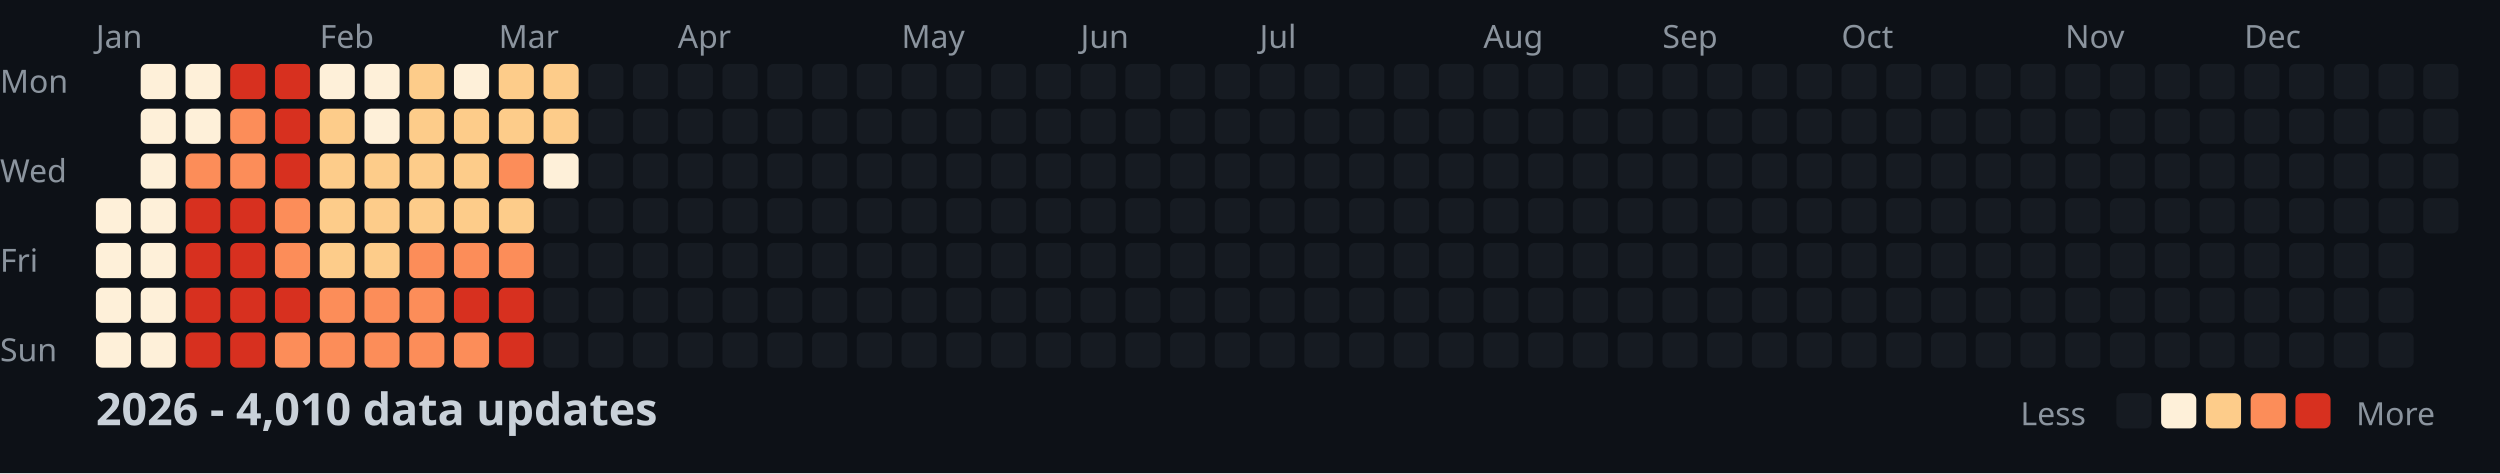
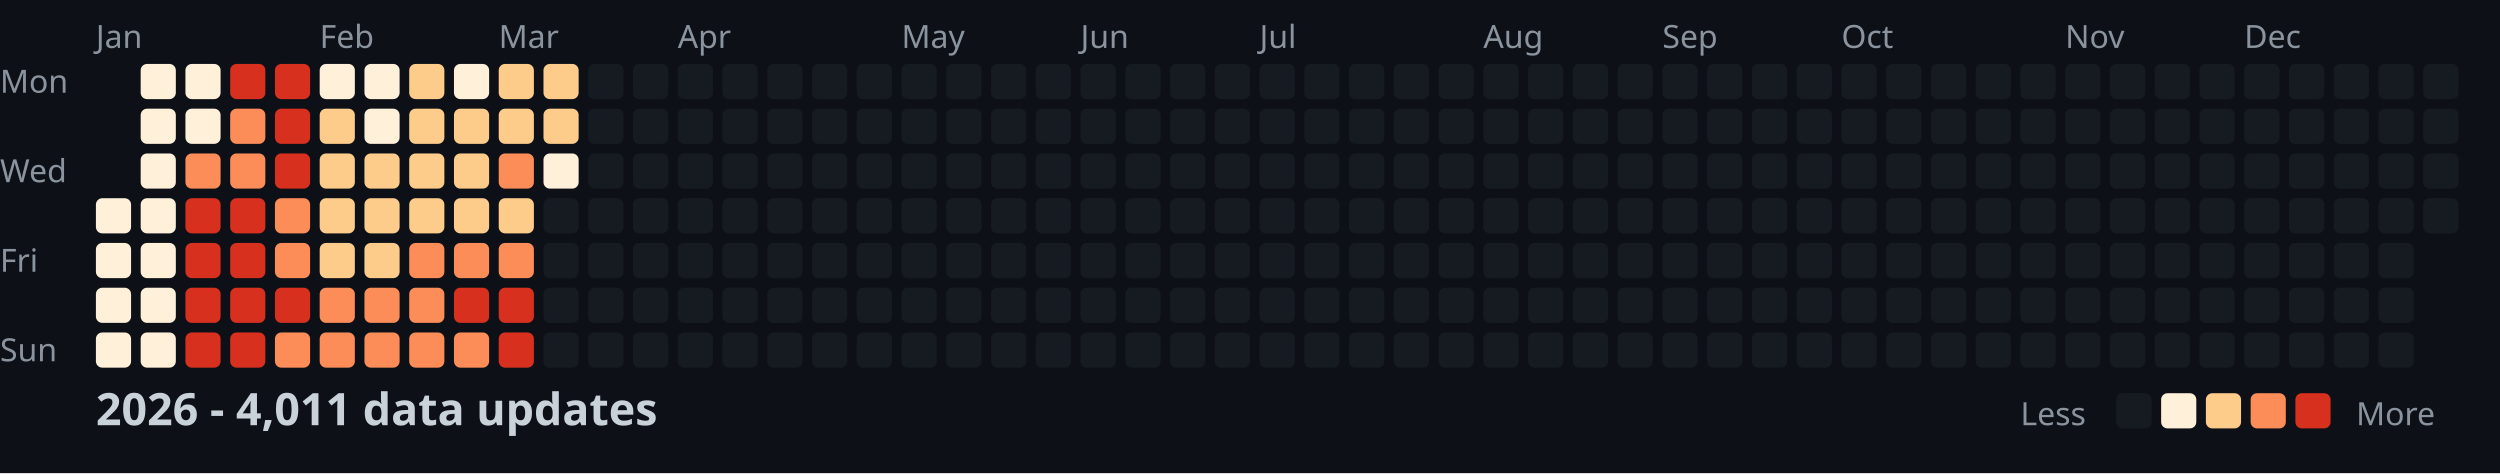
<svg xmlns="http://www.w3.org/2000/svg" width="782" height="148">
  <style>
    .month { font: 10px sans-serif; fill: #8b949e; }
    .day { font: 10px sans-serif; fill: #8b949e; }
    .title { font: bold 14px sans-serif; fill: #c9d1d9; }
    .legend { font: 10px sans-serif; fill: #8b949e; }
  </style>
  <rect width="100%" height="100%" fill="#0d1117" />
  <text x="0" y="29" class="day">Mon</text>
  <text x="0" y="57" class="day">Wed</text>
  <text x="0" y="85" class="day">Fri</text>
  <text x="0" y="113" class="day">Sun</text>
  <text x="30" y="15" class="month">Jan</text>
  <text x="100" y="15" class="month">Feb</text>
  <text x="156" y="15" class="month">Mar</text>
  <text x="212" y="15" class="month">Apr</text>
  <text x="282" y="15" class="month">May</text>
  <text x="338" y="15" class="month">Jun</text>
  <text x="394" y="15" class="month">Jul</text>
  <text x="464" y="15" class="month">Aug</text>
  <text x="520" y="15" class="month">Sep</text>
  <text x="576" y="15" class="month">Oct</text>
  <text x="646" y="15" class="month">Nov</text>
  <text x="702" y="15" class="month">Dec</text>
  <rect x="30" y="62" width="11" height="11" fill="#fef0d9" rx="2" />
  <rect x="30" y="76" width="11" height="11" fill="#fef0d9" rx="2" />
  <rect x="30" y="90" width="11" height="11" fill="#fef0d9" rx="2" />
  <rect x="30" y="104" width="11" height="11" fill="#fef0d9" rx="2" />
  <rect x="44" y="20" width="11" height="11" fill="#fef0d9" rx="2" />
  <rect x="44" y="34" width="11" height="11" fill="#fef0d9" rx="2" />
  <rect x="44" y="48" width="11" height="11" fill="#fef0d9" rx="2" />
  <rect x="44" y="62" width="11" height="11" fill="#fef0d9" rx="2" />
  <rect x="44" y="76" width="11" height="11" fill="#fef0d9" rx="2" />
  <rect x="44" y="90" width="11" height="11" fill="#fef0d9" rx="2" />
  <rect x="44" y="104" width="11" height="11" fill="#fef0d9" rx="2" />
  <rect x="58" y="20" width="11" height="11" fill="#fef0d9" rx="2" />
  <rect x="58" y="34" width="11" height="11" fill="#fef0d9" rx="2" />
  <rect x="58" y="48" width="11" height="11" fill="#fc8d59" rx="2" />
  <rect x="58" y="62" width="11" height="11" fill="#d7301f" rx="2" />
  <rect x="58" y="76" width="11" height="11" fill="#d7301f" rx="2" />
  <rect x="58" y="90" width="11" height="11" fill="#d7301f" rx="2" />
  <rect x="58" y="104" width="11" height="11" fill="#d7301f" rx="2" />
  <rect x="72" y="20" width="11" height="11" fill="#d7301f" rx="2" />
  <rect x="72" y="34" width="11" height="11" fill="#fc8d59" rx="2" />
  <rect x="72" y="48" width="11" height="11" fill="#fc8d59" rx="2" />
  <rect x="72" y="62" width="11" height="11" fill="#d7301f" rx="2" />
  <rect x="72" y="76" width="11" height="11" fill="#d7301f" rx="2" />
  <rect x="72" y="90" width="11" height="11" fill="#d7301f" rx="2" />
  <rect x="72" y="104" width="11" height="11" fill="#d7301f" rx="2" />
  <rect x="86" y="20" width="11" height="11" fill="#d7301f" rx="2" />
  <rect x="86" y="34" width="11" height="11" fill="#d7301f" rx="2" />
  <rect x="86" y="48" width="11" height="11" fill="#d7301f" rx="2" />
  <rect x="86" y="62" width="11" height="11" fill="#fc8d59" rx="2" />
  <rect x="86" y="76" width="11" height="11" fill="#fc8d59" rx="2" />
  <rect x="86" y="90" width="11" height="11" fill="#d7301f" rx="2" />
  <rect x="86" y="104" width="11" height="11" fill="#fc8d59" rx="2" />
  <rect x="100" y="20" width="11" height="11" fill="#fef0d9" rx="2" />
  <rect x="100" y="34" width="11" height="11" fill="#fdcc8a" rx="2" />
  <rect x="100" y="48" width="11" height="11" fill="#fdcc8a" rx="2" />
  <rect x="100" y="62" width="11" height="11" fill="#fdcc8a" rx="2" />
  <rect x="100" y="76" width="11" height="11" fill="#fdcc8a" rx="2" />
  <rect x="100" y="90" width="11" height="11" fill="#fc8d59" rx="2" />
  <rect x="100" y="104" width="11" height="11" fill="#fc8d59" rx="2" />
  <rect x="114" y="20" width="11" height="11" fill="#fef0d9" rx="2" />
  <rect x="114" y="34" width="11" height="11" fill="#fef0d9" rx="2" />
  <rect x="114" y="48" width="11" height="11" fill="#fdcc8a" rx="2" />
  <rect x="114" y="62" width="11" height="11" fill="#fdcc8a" rx="2" />
  <rect x="114" y="76" width="11" height="11" fill="#fdcc8a" rx="2" />
  <rect x="114" y="90" width="11" height="11" fill="#fc8d59" rx="2" />
  <rect x="114" y="104" width="11" height="11" fill="#fc8d59" rx="2" />
  <rect x="128" y="20" width="11" height="11" fill="#fdcc8a" rx="2" />
  <rect x="128" y="34" width="11" height="11" fill="#fdcc8a" rx="2" />
  <rect x="128" y="48" width="11" height="11" fill="#fdcc8a" rx="2" />
  <rect x="128" y="62" width="11" height="11" fill="#fdcc8a" rx="2" />
  <rect x="128" y="76" width="11" height="11" fill="#fc8d59" rx="2" />
  <rect x="128" y="90" width="11" height="11" fill="#fc8d59" rx="2" />
  <rect x="128" y="104" width="11" height="11" fill="#fc8d59" rx="2" />
  <rect x="142" y="20" width="11" height="11" fill="#fef0d9" rx="2" />
  <rect x="142" y="34" width="11" height="11" fill="#fdcc8a" rx="2" />
  <rect x="142" y="48" width="11" height="11" fill="#fdcc8a" rx="2" />
  <rect x="142" y="62" width="11" height="11" fill="#fdcc8a" rx="2" />
  <rect x="142" y="76" width="11" height="11" fill="#fc8d59" rx="2" />
  <rect x="142" y="90" width="11" height="11" fill="#d7301f" rx="2" />
  <rect x="142" y="104" width="11" height="11" fill="#fc8d59" rx="2" />
  <rect x="156" y="20" width="11" height="11" fill="#fdcc8a" rx="2" />
  <rect x="156" y="34" width="11" height="11" fill="#fdcc8a" rx="2" />
  <rect x="156" y="48" width="11" height="11" fill="#fc8d59" rx="2" />
  <rect x="156" y="62" width="11" height="11" fill="#fdcc8a" rx="2" />
  <rect x="156" y="76" width="11" height="11" fill="#fc8d59" rx="2" />
  <rect x="156" y="90" width="11" height="11" fill="#d7301f" rx="2" />
  <rect x="156" y="104" width="11" height="11" fill="#d7301f" rx="2" />
  <rect x="170" y="20" width="11" height="11" fill="#fdcc8a" rx="2" />
  <rect x="170" y="34" width="11" height="11" fill="#fdcc8a" rx="2" />
  <rect x="170" y="48" width="11" height="11" fill="#fef0d9" rx="2" />
  <rect x="170" y="62" width="11" height="11" fill="#161b22" rx="2" />
  <rect x="170" y="76" width="11" height="11" fill="#161b22" rx="2" />
  <rect x="170" y="90" width="11" height="11" fill="#161b22" rx="2" />
  <rect x="170" y="104" width="11" height="11" fill="#161b22" rx="2" />
  <rect x="184" y="20" width="11" height="11" fill="#161b22" rx="2" />
  <rect x="184" y="34" width="11" height="11" fill="#161b22" rx="2" />
  <rect x="184" y="48" width="11" height="11" fill="#161b22" rx="2" />
  <rect x="184" y="62" width="11" height="11" fill="#161b22" rx="2" />
  <rect x="184" y="76" width="11" height="11" fill="#161b22" rx="2" />
  <rect x="184" y="90" width="11" height="11" fill="#161b22" rx="2" />
  <rect x="184" y="104" width="11" height="11" fill="#161b22" rx="2" />
  <rect x="198" y="20" width="11" height="11" fill="#161b22" rx="2" />
  <rect x="198" y="34" width="11" height="11" fill="#161b22" rx="2" />
  <rect x="198" y="48" width="11" height="11" fill="#161b22" rx="2" />
  <rect x="198" y="62" width="11" height="11" fill="#161b22" rx="2" />
  <rect x="198" y="76" width="11" height="11" fill="#161b22" rx="2" />
  <rect x="198" y="90" width="11" height="11" fill="#161b22" rx="2" />
  <rect x="198" y="104" width="11" height="11" fill="#161b22" rx="2" />
  <rect x="212" y="20" width="11" height="11" fill="#161b22" rx="2" />
  <rect x="212" y="34" width="11" height="11" fill="#161b22" rx="2" />
  <rect x="212" y="48" width="11" height="11" fill="#161b22" rx="2" />
  <rect x="212" y="62" width="11" height="11" fill="#161b22" rx="2" />
  <rect x="212" y="76" width="11" height="11" fill="#161b22" rx="2" />
  <rect x="212" y="90" width="11" height="11" fill="#161b22" rx="2" />
  <rect x="212" y="104" width="11" height="11" fill="#161b22" rx="2" />
  <rect x="226" y="20" width="11" height="11" fill="#161b22" rx="2" />
  <rect x="226" y="34" width="11" height="11" fill="#161b22" rx="2" />
  <rect x="226" y="48" width="11" height="11" fill="#161b22" rx="2" />
  <rect x="226" y="62" width="11" height="11" fill="#161b22" rx="2" />
  <rect x="226" y="76" width="11" height="11" fill="#161b22" rx="2" />
  <rect x="226" y="90" width="11" height="11" fill="#161b22" rx="2" />
  <rect x="226" y="104" width="11" height="11" fill="#161b22" rx="2" />
  <rect x="240" y="20" width="11" height="11" fill="#161b22" rx="2" />
  <rect x="240" y="34" width="11" height="11" fill="#161b22" rx="2" />
  <rect x="240" y="48" width="11" height="11" fill="#161b22" rx="2" />
  <rect x="240" y="62" width="11" height="11" fill="#161b22" rx="2" />
  <rect x="240" y="76" width="11" height="11" fill="#161b22" rx="2" />
  <rect x="240" y="90" width="11" height="11" fill="#161b22" rx="2" />
  <rect x="240" y="104" width="11" height="11" fill="#161b22" rx="2" />
  <rect x="254" y="20" width="11" height="11" fill="#161b22" rx="2" />
  <rect x="254" y="34" width="11" height="11" fill="#161b22" rx="2" />
  <rect x="254" y="48" width="11" height="11" fill="#161b22" rx="2" />
  <rect x="254" y="62" width="11" height="11" fill="#161b22" rx="2" />
  <rect x="254" y="76" width="11" height="11" fill="#161b22" rx="2" />
  <rect x="254" y="90" width="11" height="11" fill="#161b22" rx="2" />
  <rect x="254" y="104" width="11" height="11" fill="#161b22" rx="2" />
  <rect x="268" y="20" width="11" height="11" fill="#161b22" rx="2" />
  <rect x="268" y="34" width="11" height="11" fill="#161b22" rx="2" />
  <rect x="268" y="48" width="11" height="11" fill="#161b22" rx="2" />
  <rect x="268" y="62" width="11" height="11" fill="#161b22" rx="2" />
  <rect x="268" y="76" width="11" height="11" fill="#161b22" rx="2" />
  <rect x="268" y="90" width="11" height="11" fill="#161b22" rx="2" />
  <rect x="268" y="104" width="11" height="11" fill="#161b22" rx="2" />
  <rect x="282" y="20" width="11" height="11" fill="#161b22" rx="2" />
  <rect x="282" y="34" width="11" height="11" fill="#161b22" rx="2" />
  <rect x="282" y="48" width="11" height="11" fill="#161b22" rx="2" />
  <rect x="282" y="62" width="11" height="11" fill="#161b22" rx="2" />
  <rect x="282" y="76" width="11" height="11" fill="#161b22" rx="2" />
  <rect x="282" y="90" width="11" height="11" fill="#161b22" rx="2" />
  <rect x="282" y="104" width="11" height="11" fill="#161b22" rx="2" />
  <rect x="296" y="20" width="11" height="11" fill="#161b22" rx="2" />
  <rect x="296" y="34" width="11" height="11" fill="#161b22" rx="2" />
  <rect x="296" y="48" width="11" height="11" fill="#161b22" rx="2" />
  <rect x="296" y="62" width="11" height="11" fill="#161b22" rx="2" />
  <rect x="296" y="76" width="11" height="11" fill="#161b22" rx="2" />
  <rect x="296" y="90" width="11" height="11" fill="#161b22" rx="2" />
  <rect x="296" y="104" width="11" height="11" fill="#161b22" rx="2" />
  <rect x="310" y="20" width="11" height="11" fill="#161b22" rx="2" />
  <rect x="310" y="34" width="11" height="11" fill="#161b22" rx="2" />
  <rect x="310" y="48" width="11" height="11" fill="#161b22" rx="2" />
  <rect x="310" y="62" width="11" height="11" fill="#161b22" rx="2" />
  <rect x="310" y="76" width="11" height="11" fill="#161b22" rx="2" />
  <rect x="310" y="90" width="11" height="11" fill="#161b22" rx="2" />
  <rect x="310" y="104" width="11" height="11" fill="#161b22" rx="2" />
  <rect x="324" y="20" width="11" height="11" fill="#161b22" rx="2" />
  <rect x="324" y="34" width="11" height="11" fill="#161b22" rx="2" />
  <rect x="324" y="48" width="11" height="11" fill="#161b22" rx="2" />
  <rect x="324" y="62" width="11" height="11" fill="#161b22" rx="2" />
  <rect x="324" y="76" width="11" height="11" fill="#161b22" rx="2" />
  <rect x="324" y="90" width="11" height="11" fill="#161b22" rx="2" />
  <rect x="324" y="104" width="11" height="11" fill="#161b22" rx="2" />
  <rect x="338" y="20" width="11" height="11" fill="#161b22" rx="2" />
  <rect x="338" y="34" width="11" height="11" fill="#161b22" rx="2" />
  <rect x="338" y="48" width="11" height="11" fill="#161b22" rx="2" />
  <rect x="338" y="62" width="11" height="11" fill="#161b22" rx="2" />
  <rect x="338" y="76" width="11" height="11" fill="#161b22" rx="2" />
  <rect x="338" y="90" width="11" height="11" fill="#161b22" rx="2" />
  <rect x="338" y="104" width="11" height="11" fill="#161b22" rx="2" />
  <rect x="352" y="20" width="11" height="11" fill="#161b22" rx="2" />
  <rect x="352" y="34" width="11" height="11" fill="#161b22" rx="2" />
  <rect x="352" y="48" width="11" height="11" fill="#161b22" rx="2" />
  <rect x="352" y="62" width="11" height="11" fill="#161b22" rx="2" />
  <rect x="352" y="76" width="11" height="11" fill="#161b22" rx="2" />
  <rect x="352" y="90" width="11" height="11" fill="#161b22" rx="2" />
  <rect x="352" y="104" width="11" height="11" fill="#161b22" rx="2" />
  <rect x="366" y="20" width="11" height="11" fill="#161b22" rx="2" />
  <rect x="366" y="34" width="11" height="11" fill="#161b22" rx="2" />
  <rect x="366" y="48" width="11" height="11" fill="#161b22" rx="2" />
  <rect x="366" y="62" width="11" height="11" fill="#161b22" rx="2" />
  <rect x="366" y="76" width="11" height="11" fill="#161b22" rx="2" />
  <rect x="366" y="90" width="11" height="11" fill="#161b22" rx="2" />
  <rect x="366" y="104" width="11" height="11" fill="#161b22" rx="2" />
  <rect x="380" y="20" width="11" height="11" fill="#161b22" rx="2" />
  <rect x="380" y="34" width="11" height="11" fill="#161b22" rx="2" />
  <rect x="380" y="48" width="11" height="11" fill="#161b22" rx="2" />
  <rect x="380" y="62" width="11" height="11" fill="#161b22" rx="2" />
  <rect x="380" y="76" width="11" height="11" fill="#161b22" rx="2" />
  <rect x="380" y="90" width="11" height="11" fill="#161b22" rx="2" />
  <rect x="380" y="104" width="11" height="11" fill="#161b22" rx="2" />
  <rect x="394" y="20" width="11" height="11" fill="#161b22" rx="2" />
  <rect x="394" y="34" width="11" height="11" fill="#161b22" rx="2" />
  <rect x="394" y="48" width="11" height="11" fill="#161b22" rx="2" />
  <rect x="394" y="62" width="11" height="11" fill="#161b22" rx="2" />
  <rect x="394" y="76" width="11" height="11" fill="#161b22" rx="2" />
  <rect x="394" y="90" width="11" height="11" fill="#161b22" rx="2" />
  <rect x="394" y="104" width="11" height="11" fill="#161b22" rx="2" />
  <rect x="408" y="20" width="11" height="11" fill="#161b22" rx="2" />
  <rect x="408" y="34" width="11" height="11" fill="#161b22" rx="2" />
  <rect x="408" y="48" width="11" height="11" fill="#161b22" rx="2" />
  <rect x="408" y="62" width="11" height="11" fill="#161b22" rx="2" />
  <rect x="408" y="76" width="11" height="11" fill="#161b22" rx="2" />
  <rect x="408" y="90" width="11" height="11" fill="#161b22" rx="2" />
  <rect x="408" y="104" width="11" height="11" fill="#161b22" rx="2" />
  <rect x="422" y="20" width="11" height="11" fill="#161b22" rx="2" />
  <rect x="422" y="34" width="11" height="11" fill="#161b22" rx="2" />
  <rect x="422" y="48" width="11" height="11" fill="#161b22" rx="2" />
  <rect x="422" y="62" width="11" height="11" fill="#161b22" rx="2" />
  <rect x="422" y="76" width="11" height="11" fill="#161b22" rx="2" />
  <rect x="422" y="90" width="11" height="11" fill="#161b22" rx="2" />
  <rect x="422" y="104" width="11" height="11" fill="#161b22" rx="2" />
  <rect x="436" y="20" width="11" height="11" fill="#161b22" rx="2" />
  <rect x="436" y="34" width="11" height="11" fill="#161b22" rx="2" />
  <rect x="436" y="48" width="11" height="11" fill="#161b22" rx="2" />
  <rect x="436" y="62" width="11" height="11" fill="#161b22" rx="2" />
  <rect x="436" y="76" width="11" height="11" fill="#161b22" rx="2" />
  <rect x="436" y="90" width="11" height="11" fill="#161b22" rx="2" />
  <rect x="436" y="104" width="11" height="11" fill="#161b22" rx="2" />
  <rect x="450" y="20" width="11" height="11" fill="#161b22" rx="2" />
  <rect x="450" y="34" width="11" height="11" fill="#161b22" rx="2" />
  <rect x="450" y="48" width="11" height="11" fill="#161b22" rx="2" />
  <rect x="450" y="62" width="11" height="11" fill="#161b22" rx="2" />
  <rect x="450" y="76" width="11" height="11" fill="#161b22" rx="2" />
  <rect x="450" y="90" width="11" height="11" fill="#161b22" rx="2" />
  <rect x="450" y="104" width="11" height="11" fill="#161b22" rx="2" />
  <rect x="464" y="20" width="11" height="11" fill="#161b22" rx="2" />
  <rect x="464" y="34" width="11" height="11" fill="#161b22" rx="2" />
  <rect x="464" y="48" width="11" height="11" fill="#161b22" rx="2" />
  <rect x="464" y="62" width="11" height="11" fill="#161b22" rx="2" />
  <rect x="464" y="76" width="11" height="11" fill="#161b22" rx="2" />
  <rect x="464" y="90" width="11" height="11" fill="#161b22" rx="2" />
  <rect x="464" y="104" width="11" height="11" fill="#161b22" rx="2" />
  <rect x="478" y="20" width="11" height="11" fill="#161b22" rx="2" />
  <rect x="478" y="34" width="11" height="11" fill="#161b22" rx="2" />
  <rect x="478" y="48" width="11" height="11" fill="#161b22" rx="2" />
  <rect x="478" y="62" width="11" height="11" fill="#161b22" rx="2" />
  <rect x="478" y="76" width="11" height="11" fill="#161b22" rx="2" />
  <rect x="478" y="90" width="11" height="11" fill="#161b22" rx="2" />
  <rect x="478" y="104" width="11" height="11" fill="#161b22" rx="2" />
  <rect x="492" y="20" width="11" height="11" fill="#161b22" rx="2" />
  <rect x="492" y="34" width="11" height="11" fill="#161b22" rx="2" />
  <rect x="492" y="48" width="11" height="11" fill="#161b22" rx="2" />
  <rect x="492" y="62" width="11" height="11" fill="#161b22" rx="2" />
  <rect x="492" y="76" width="11" height="11" fill="#161b22" rx="2" />
  <rect x="492" y="90" width="11" height="11" fill="#161b22" rx="2" />
  <rect x="492" y="104" width="11" height="11" fill="#161b22" rx="2" />
  <rect x="506" y="20" width="11" height="11" fill="#161b22" rx="2" />
  <rect x="506" y="34" width="11" height="11" fill="#161b22" rx="2" />
  <rect x="506" y="48" width="11" height="11" fill="#161b22" rx="2" />
  <rect x="506" y="62" width="11" height="11" fill="#161b22" rx="2" />
  <rect x="506" y="76" width="11" height="11" fill="#161b22" rx="2" />
  <rect x="506" y="90" width="11" height="11" fill="#161b22" rx="2" />
  <rect x="506" y="104" width="11" height="11" fill="#161b22" rx="2" />
  <rect x="520" y="20" width="11" height="11" fill="#161b22" rx="2" />
  <rect x="520" y="34" width="11" height="11" fill="#161b22" rx="2" />
  <rect x="520" y="48" width="11" height="11" fill="#161b22" rx="2" />
  <rect x="520" y="62" width="11" height="11" fill="#161b22" rx="2" />
  <rect x="520" y="76" width="11" height="11" fill="#161b22" rx="2" />
  <rect x="520" y="90" width="11" height="11" fill="#161b22" rx="2" />
  <rect x="520" y="104" width="11" height="11" fill="#161b22" rx="2" />
  <rect x="534" y="20" width="11" height="11" fill="#161b22" rx="2" />
  <rect x="534" y="34" width="11" height="11" fill="#161b22" rx="2" />
  <rect x="534" y="48" width="11" height="11" fill="#161b22" rx="2" />
  <rect x="534" y="62" width="11" height="11" fill="#161b22" rx="2" />
  <rect x="534" y="76" width="11" height="11" fill="#161b22" rx="2" />
  <rect x="534" y="90" width="11" height="11" fill="#161b22" rx="2" />
  <rect x="534" y="104" width="11" height="11" fill="#161b22" rx="2" />
  <rect x="548" y="20" width="11" height="11" fill="#161b22" rx="2" />
  <rect x="548" y="34" width="11" height="11" fill="#161b22" rx="2" />
  <rect x="548" y="48" width="11" height="11" fill="#161b22" rx="2" />
  <rect x="548" y="62" width="11" height="11" fill="#161b22" rx="2" />
  <rect x="548" y="76" width="11" height="11" fill="#161b22" rx="2" />
  <rect x="548" y="90" width="11" height="11" fill="#161b22" rx="2" />
  <rect x="548" y="104" width="11" height="11" fill="#161b22" rx="2" />
  <rect x="562" y="20" width="11" height="11" fill="#161b22" rx="2" />
  <rect x="562" y="34" width="11" height="11" fill="#161b22" rx="2" />
  <rect x="562" y="48" width="11" height="11" fill="#161b22" rx="2" />
  <rect x="562" y="62" width="11" height="11" fill="#161b22" rx="2" />
  <rect x="562" y="76" width="11" height="11" fill="#161b22" rx="2" />
  <rect x="562" y="90" width="11" height="11" fill="#161b22" rx="2" />
  <rect x="562" y="104" width="11" height="11" fill="#161b22" rx="2" />
  <rect x="576" y="20" width="11" height="11" fill="#161b22" rx="2" />
  <rect x="576" y="34" width="11" height="11" fill="#161b22" rx="2" />
  <rect x="576" y="48" width="11" height="11" fill="#161b22" rx="2" />
  <rect x="576" y="62" width="11" height="11" fill="#161b22" rx="2" />
  <rect x="576" y="76" width="11" height="11" fill="#161b22" rx="2" />
  <rect x="576" y="90" width="11" height="11" fill="#161b22" rx="2" />
  <rect x="576" y="104" width="11" height="11" fill="#161b22" rx="2" />
  <rect x="590" y="20" width="11" height="11" fill="#161b22" rx="2" />
  <rect x="590" y="34" width="11" height="11" fill="#161b22" rx="2" />
  <rect x="590" y="48" width="11" height="11" fill="#161b22" rx="2" />
  <rect x="590" y="62" width="11" height="11" fill="#161b22" rx="2" />
  <rect x="590" y="76" width="11" height="11" fill="#161b22" rx="2" />
  <rect x="590" y="90" width="11" height="11" fill="#161b22" rx="2" />
  <rect x="590" y="104" width="11" height="11" fill="#161b22" rx="2" />
  <rect x="604" y="20" width="11" height="11" fill="#161b22" rx="2" />
  <rect x="604" y="34" width="11" height="11" fill="#161b22" rx="2" />
  <rect x="604" y="48" width="11" height="11" fill="#161b22" rx="2" />
  <rect x="604" y="62" width="11" height="11" fill="#161b22" rx="2" />
  <rect x="604" y="76" width="11" height="11" fill="#161b22" rx="2" />
  <rect x="604" y="90" width="11" height="11" fill="#161b22" rx="2" />
  <rect x="604" y="104" width="11" height="11" fill="#161b22" rx="2" />
  <rect x="618" y="20" width="11" height="11" fill="#161b22" rx="2" />
  <rect x="618" y="34" width="11" height="11" fill="#161b22" rx="2" />
  <rect x="618" y="48" width="11" height="11" fill="#161b22" rx="2" />
  <rect x="618" y="62" width="11" height="11" fill="#161b22" rx="2" />
  <rect x="618" y="76" width="11" height="11" fill="#161b22" rx="2" />
  <rect x="618" y="90" width="11" height="11" fill="#161b22" rx="2" />
  <rect x="618" y="104" width="11" height="11" fill="#161b22" rx="2" />
  <rect x="632" y="20" width="11" height="11" fill="#161b22" rx="2" />
  <rect x="632" y="34" width="11" height="11" fill="#161b22" rx="2" />
  <rect x="632" y="48" width="11" height="11" fill="#161b22" rx="2" />
  <rect x="632" y="62" width="11" height="11" fill="#161b22" rx="2" />
  <rect x="632" y="76" width="11" height="11" fill="#161b22" rx="2" />
  <rect x="632" y="90" width="11" height="11" fill="#161b22" rx="2" />
  <rect x="632" y="104" width="11" height="11" fill="#161b22" rx="2" />
  <rect x="646" y="20" width="11" height="11" fill="#161b22" rx="2" />
  <rect x="646" y="34" width="11" height="11" fill="#161b22" rx="2" />
  <rect x="646" y="48" width="11" height="11" fill="#161b22" rx="2" />
  <rect x="646" y="62" width="11" height="11" fill="#161b22" rx="2" />
  <rect x="646" y="76" width="11" height="11" fill="#161b22" rx="2" />
  <rect x="646" y="90" width="11" height="11" fill="#161b22" rx="2" />
  <rect x="646" y="104" width="11" height="11" fill="#161b22" rx="2" />
  <rect x="660" y="20" width="11" height="11" fill="#161b22" rx="2" />
  <rect x="660" y="34" width="11" height="11" fill="#161b22" rx="2" />
  <rect x="660" y="48" width="11" height="11" fill="#161b22" rx="2" />
  <rect x="660" y="62" width="11" height="11" fill="#161b22" rx="2" />
  <rect x="660" y="76" width="11" height="11" fill="#161b22" rx="2" />
  <rect x="660" y="90" width="11" height="11" fill="#161b22" rx="2" />
  <rect x="660" y="104" width="11" height="11" fill="#161b22" rx="2" />
  <rect x="674" y="20" width="11" height="11" fill="#161b22" rx="2" />
  <rect x="674" y="34" width="11" height="11" fill="#161b22" rx="2" />
  <rect x="674" y="48" width="11" height="11" fill="#161b22" rx="2" />
  <rect x="674" y="62" width="11" height="11" fill="#161b22" rx="2" />
  <rect x="674" y="76" width="11" height="11" fill="#161b22" rx="2" />
  <rect x="674" y="90" width="11" height="11" fill="#161b22" rx="2" />
  <rect x="674" y="104" width="11" height="11" fill="#161b22" rx="2" />
  <rect x="688" y="20" width="11" height="11" fill="#161b22" rx="2" />
  <rect x="688" y="34" width="11" height="11" fill="#161b22" rx="2" />
  <rect x="688" y="48" width="11" height="11" fill="#161b22" rx="2" />
  <rect x="688" y="62" width="11" height="11" fill="#161b22" rx="2" />
  <rect x="688" y="76" width="11" height="11" fill="#161b22" rx="2" />
  <rect x="688" y="90" width="11" height="11" fill="#161b22" rx="2" />
  <rect x="688" y="104" width="11" height="11" fill="#161b22" rx="2" />
  <rect x="702" y="20" width="11" height="11" fill="#161b22" rx="2" />
  <rect x="702" y="34" width="11" height="11" fill="#161b22" rx="2" />
  <rect x="702" y="48" width="11" height="11" fill="#161b22" rx="2" />
  <rect x="702" y="62" width="11" height="11" fill="#161b22" rx="2" />
  <rect x="702" y="76" width="11" height="11" fill="#161b22" rx="2" />
  <rect x="702" y="90" width="11" height="11" fill="#161b22" rx="2" />
  <rect x="702" y="104" width="11" height="11" fill="#161b22" rx="2" />
  <rect x="716" y="20" width="11" height="11" fill="#161b22" rx="2" />
  <rect x="716" y="34" width="11" height="11" fill="#161b22" rx="2" />
  <rect x="716" y="48" width="11" height="11" fill="#161b22" rx="2" />
  <rect x="716" y="62" width="11" height="11" fill="#161b22" rx="2" />
  <rect x="716" y="76" width="11" height="11" fill="#161b22" rx="2" />
  <rect x="716" y="90" width="11" height="11" fill="#161b22" rx="2" />
  <rect x="716" y="104" width="11" height="11" fill="#161b22" rx="2" />
  <rect x="730" y="20" width="11" height="11" fill="#161b22" rx="2" />
  <rect x="730" y="34" width="11" height="11" fill="#161b22" rx="2" />
  <rect x="730" y="48" width="11" height="11" fill="#161b22" rx="2" />
  <rect x="730" y="62" width="11" height="11" fill="#161b22" rx="2" />
  <rect x="730" y="76" width="11" height="11" fill="#161b22" rx="2" />
  <rect x="730" y="90" width="11" height="11" fill="#161b22" rx="2" />
  <rect x="730" y="104" width="11" height="11" fill="#161b22" rx="2" />
  <rect x="744" y="20" width="11" height="11" fill="#161b22" rx="2" />
  <rect x="744" y="34" width="11" height="11" fill="#161b22" rx="2" />
  <rect x="744" y="48" width="11" height="11" fill="#161b22" rx="2" />
  <rect x="744" y="62" width="11" height="11" fill="#161b22" rx="2" />
  <rect x="744" y="76" width="11" height="11" fill="#161b22" rx="2" />
  <rect x="744" y="90" width="11" height="11" fill="#161b22" rx="2" />
  <rect x="744" y="104" width="11" height="11" fill="#161b22" rx="2" />
  <rect x="758" y="20" width="11" height="11" fill="#161b22" rx="2" />
  <rect x="758" y="34" width="11" height="11" fill="#161b22" rx="2" />
  <rect x="758" y="48" width="11" height="11" fill="#161b22" rx="2" />
  <rect x="758" y="62" width="11" height="11" fill="#161b22" rx="2" />
-   <text x="30" y="133" class="title">2026 - 4,010 data updates</text>
+   <text x="30" y="133" class="title">2026 - 4,011 data updates</text>
  <text x="632" y="133" class="legend">Less</text>
  <rect x="662" y="123" width="11" height="11" fill="#161b22" rx="2" />
  <rect x="676" y="123" width="11" height="11" fill="#fef0d9" rx="2" />
  <rect x="690" y="123" width="11" height="11" fill="#fdcc8a" rx="2" />
  <rect x="704" y="123" width="11" height="11" fill="#fc8d59" rx="2" />
  <rect x="718" y="123" width="11" height="11" fill="#d7301f" rx="2" />
  <text x="737" y="133" class="legend">More</text>
</svg>
